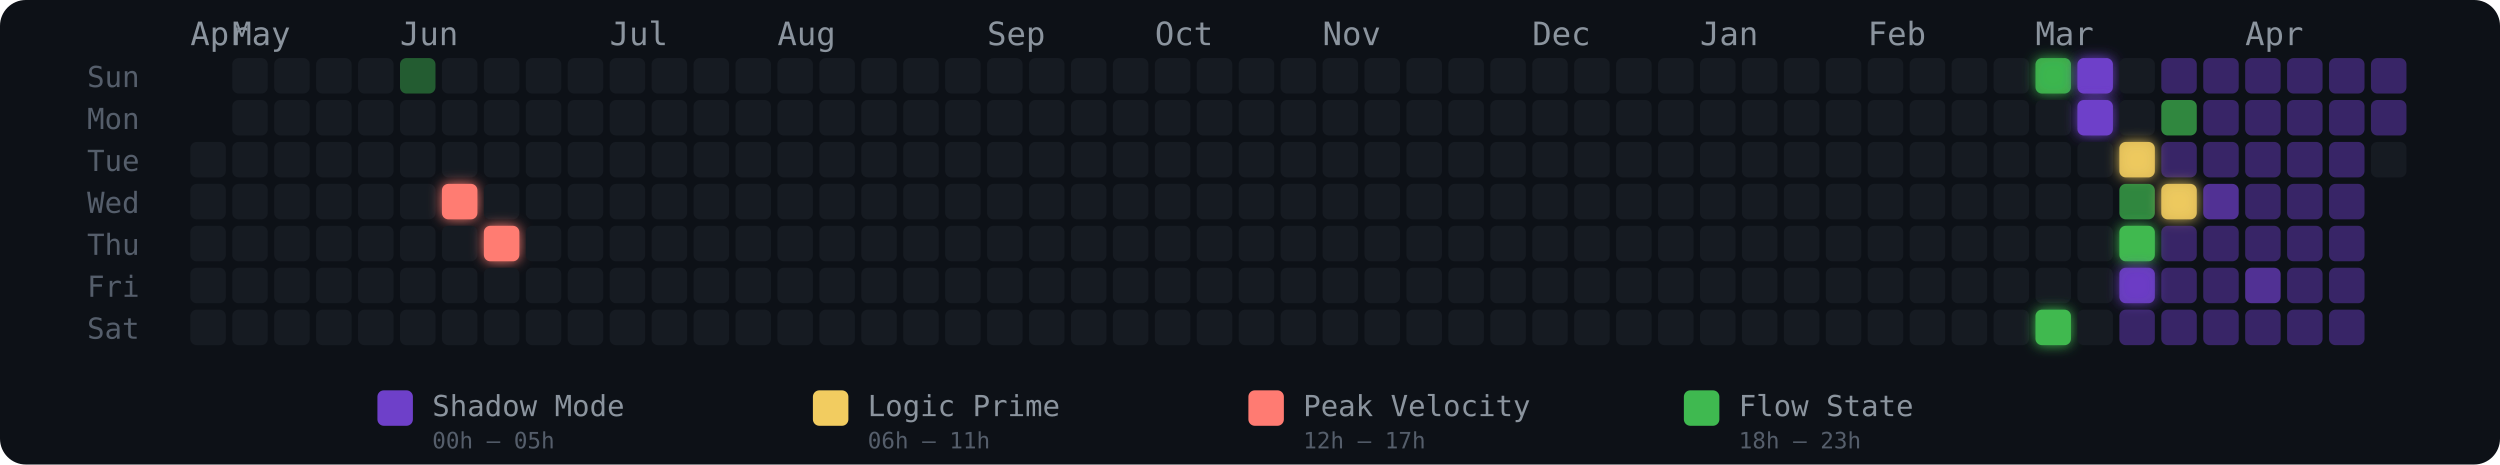
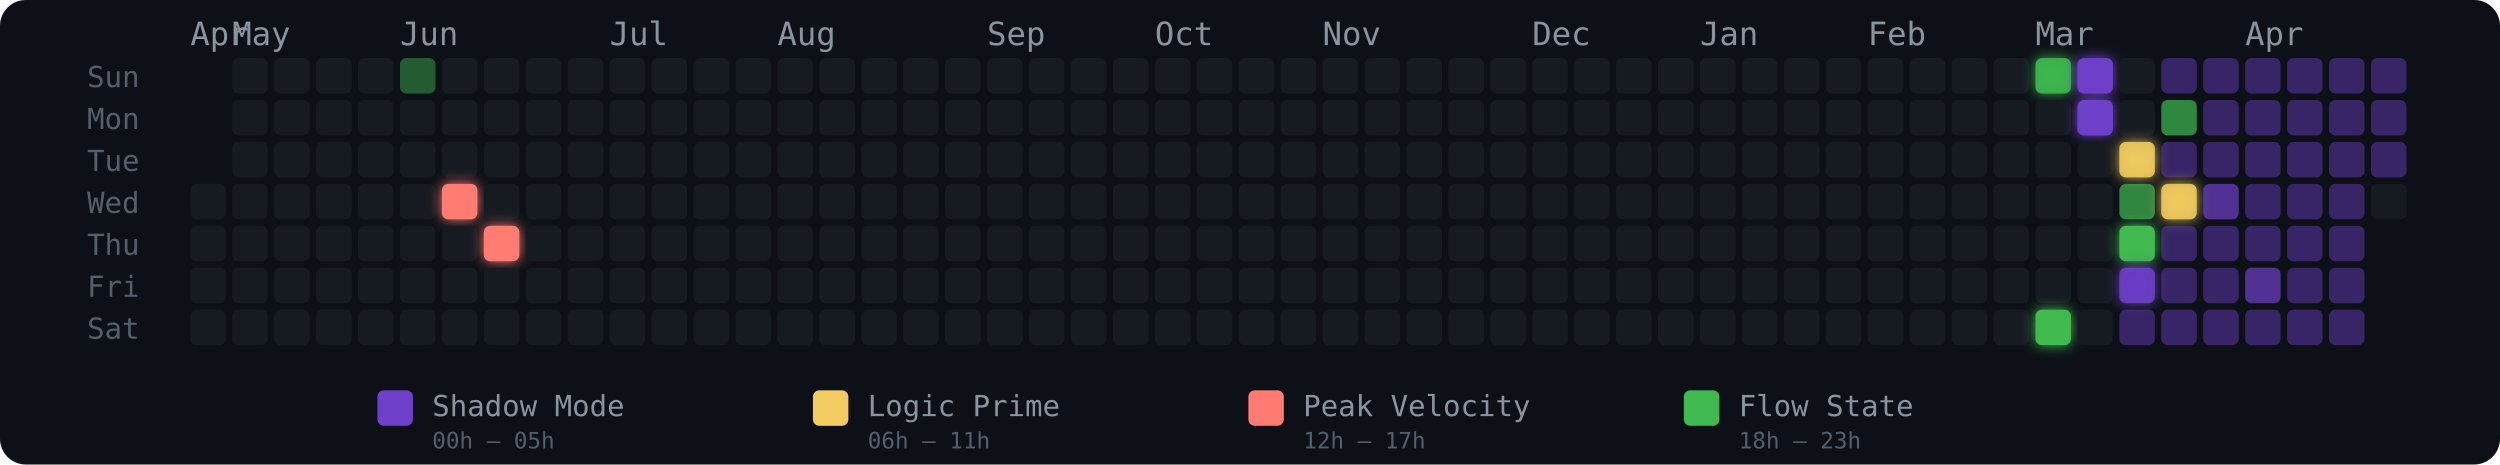
<svg xmlns="http://www.w3.org/2000/svg" width="775" height="144" viewBox="0 0 775 144" role="img" aria-label="Energy Rhythm Contribution Graph for hugotakeda">
  <defs>
    <filter id="glow-6-3" x="-50%" y="-50%" width="200%" height="200%">
      <feGaussianBlur stdDeviation="2" result="blur" />
      <feMerge>
        <feMergeNode in="blur" />
        <feMergeNode in="SourceGraphic" />
      </feMerge>
    </filter>
    <filter id="glow-7-4" x="-50%" y="-50%" width="200%" height="200%">
      <feGaussianBlur stdDeviation="2" result="blur" />
      <feMerge>
        <feMergeNode in="blur" />
        <feMergeNode in="SourceGraphic" />
      </feMerge>
    </filter>
    <filter id="glow-44-0" x="-50%" y="-50%" width="200%" height="200%">
      <feGaussianBlur stdDeviation="2" result="blur" />
      <feMerge>
        <feMergeNode in="blur" />
        <feMergeNode in="SourceGraphic" />
      </feMerge>
    </filter>
    <filter id="glow-44-6" x="-50%" y="-50%" width="200%" height="200%">
      <feGaussianBlur stdDeviation="2" result="blur" />
      <feMerge>
        <feMergeNode in="blur" />
        <feMergeNode in="SourceGraphic" />
      </feMerge>
    </filter>
    <filter id="glow-45-0" x="-50%" y="-50%" width="200%" height="200%">
      <feGaussianBlur stdDeviation="2" result="blur" />
      <feMerge>
        <feMergeNode in="blur" />
        <feMergeNode in="SourceGraphic" />
      </feMerge>
    </filter>
    <filter id="glow-45-1" x="-50%" y="-50%" width="200%" height="200%">
      <feGaussianBlur stdDeviation="2" result="blur" />
      <feMerge>
        <feMergeNode in="blur" />
        <feMergeNode in="SourceGraphic" />
      </feMerge>
    </filter>
    <filter id="glow-46-2" x="-50%" y="-50%" width="200%" height="200%">
      <feGaussianBlur stdDeviation="2" result="blur" />
      <feMerge>
        <feMergeNode in="blur" />
        <feMergeNode in="SourceGraphic" />
      </feMerge>
    </filter>
    <filter id="glow-46-4" x="-50%" y="-50%" width="200%" height="200%">
      <feGaussianBlur stdDeviation="2" result="blur" />
      <feMerge>
        <feMergeNode in="blur" />
        <feMergeNode in="SourceGraphic" />
      </feMerge>
    </filter>
    <filter id="glow-46-5" x="-50%" y="-50%" width="200%" height="200%">
      <feGaussianBlur stdDeviation="2" result="blur" />
      <feMerge>
        <feMergeNode in="blur" />
        <feMergeNode in="SourceGraphic" />
      </feMerge>
    </filter>
    <filter id="glow-47-3" x="-50%" y="-50%" width="200%" height="200%">
      <feGaussianBlur stdDeviation="2" result="blur" />
      <feMerge>
        <feMergeNode in="blur" />
        <feMergeNode in="SourceGraphic" />
      </feMerge>
    </filter>
  </defs>
  <style>
    @keyframes pulse { 0%,100%{opacity:.85} 50%{opacity:1} }
    .glow-cell { animation: pulse 2.5s ease-in-out infinite; }
  </style>
  <rect width="775" height="144" rx="8" fill="#0d1117" />
  <text x="27" y="27" fill="#555e6b" font-size="9" font-family="monospace">Sun</text>
  <text x="27" y="40" fill="#555e6b" font-size="9" font-family="monospace">Mon</text>
  <text x="27" y="53" fill="#555e6b" font-size="9" font-family="monospace">Tue</text>
  <text x="27" y="66" fill="#555e6b" font-size="9" font-family="monospace">Wed</text>
  <text x="27" y="79" fill="#555e6b" font-size="9" font-family="monospace">Thu</text>
  <text x="27" y="92" fill="#555e6b" font-size="9" font-family="monospace">Fri</text>
  <text x="27" y="105" fill="#555e6b" font-size="9" font-family="monospace">Sat</text>
  <text x="59" y="14" fill="#8b949e" font-size="10" font-family="monospace">Apr</text>
  <text x="72" y="14" fill="#8b949e" font-size="10" font-family="monospace">May</text>
  <text x="124" y="14" fill="#8b949e" font-size="10" font-family="monospace">Jun</text>
  <text x="189" y="14" fill="#8b949e" font-size="10" font-family="monospace">Jul</text>
  <text x="241" y="14" fill="#8b949e" font-size="10" font-family="monospace">Aug</text>
  <text x="306" y="14" fill="#8b949e" font-size="10" font-family="monospace">Sep</text>
  <text x="358" y="14" fill="#8b949e" font-size="10" font-family="monospace">Oct</text>
  <text x="410" y="14" fill="#8b949e" font-size="10" font-family="monospace">Nov</text>
  <text x="475" y="14" fill="#8b949e" font-size="10" font-family="monospace">Dec</text>
  <text x="527" y="14" fill="#8b949e" font-size="10" font-family="monospace">Jan</text>
  <text x="579" y="14" fill="#8b949e" font-size="10" font-family="monospace">Feb</text>
  <text x="631" y="14" fill="#8b949e" font-size="10" font-family="monospace">Mar</text>
  <text x="696" y="14" fill="#8b949e" font-size="10" font-family="monospace">Apr</text>
-   <rect x="59" y="44" width="11" height="11" rx="2" ry="2" fill="#161b22" fill-opacity="1">
-       </rect>
  <rect x="59" y="57" width="11" height="11" rx="2" ry="2" fill="#161b22" fill-opacity="1">
      </rect>
  <rect x="59" y="70" width="11" height="11" rx="2" ry="2" fill="#161b22" fill-opacity="1">
      </rect>
  <rect x="59" y="83" width="11" height="11" rx="2" ry="2" fill="#161b22" fill-opacity="1">
      </rect>
  <rect x="59" y="96" width="11" height="11" rx="2" ry="2" fill="#161b22" fill-opacity="1">
      </rect>
  <rect x="72" y="18" width="11" height="11" rx="2" ry="2" fill="#161b22" fill-opacity="1">
      </rect>
  <rect x="72" y="31" width="11" height="11" rx="2" ry="2" fill="#161b22" fill-opacity="1">
      </rect>
  <rect x="72" y="44" width="11" height="11" rx="2" ry="2" fill="#161b22" fill-opacity="1">
      </rect>
  <rect x="72" y="57" width="11" height="11" rx="2" ry="2" fill="#161b22" fill-opacity="1">
      </rect>
  <rect x="72" y="70" width="11" height="11" rx="2" ry="2" fill="#161b22" fill-opacity="1">
      </rect>
  <rect x="72" y="83" width="11" height="11" rx="2" ry="2" fill="#161b22" fill-opacity="1">
      </rect>
  <rect x="72" y="96" width="11" height="11" rx="2" ry="2" fill="#161b22" fill-opacity="1">
      </rect>
  <rect x="85" y="18" width="11" height="11" rx="2" ry="2" fill="#161b22" fill-opacity="1">
      </rect>
  <rect x="85" y="31" width="11" height="11" rx="2" ry="2" fill="#161b22" fill-opacity="1">
      </rect>
  <rect x="85" y="44" width="11" height="11" rx="2" ry="2" fill="#161b22" fill-opacity="1">
      </rect>
  <rect x="85" y="57" width="11" height="11" rx="2" ry="2" fill="#161b22" fill-opacity="1">
      </rect>
  <rect x="85" y="70" width="11" height="11" rx="2" ry="2" fill="#161b22" fill-opacity="1">
      </rect>
  <rect x="85" y="83" width="11" height="11" rx="2" ry="2" fill="#161b22" fill-opacity="1">
      </rect>
  <rect x="85" y="96" width="11" height="11" rx="2" ry="2" fill="#161b22" fill-opacity="1">
      </rect>
  <rect x="98" y="18" width="11" height="11" rx="2" ry="2" fill="#161b22" fill-opacity="1">
      </rect>
  <rect x="98" y="31" width="11" height="11" rx="2" ry="2" fill="#161b22" fill-opacity="1">
      </rect>
  <rect x="98" y="44" width="11" height="11" rx="2" ry="2" fill="#161b22" fill-opacity="1">
      </rect>
  <rect x="98" y="57" width="11" height="11" rx="2" ry="2" fill="#161b22" fill-opacity="1">
      </rect>
  <rect x="98" y="70" width="11" height="11" rx="2" ry="2" fill="#161b22" fill-opacity="1">
      </rect>
  <rect x="98" y="83" width="11" height="11" rx="2" ry="2" fill="#161b22" fill-opacity="1">
      </rect>
  <rect x="98" y="96" width="11" height="11" rx="2" ry="2" fill="#161b22" fill-opacity="1">
      </rect>
  <rect x="111" y="18" width="11" height="11" rx="2" ry="2" fill="#161b22" fill-opacity="1">
      </rect>
  <rect x="111" y="31" width="11" height="11" rx="2" ry="2" fill="#161b22" fill-opacity="1">
      </rect>
  <rect x="111" y="44" width="11" height="11" rx="2" ry="2" fill="#161b22" fill-opacity="1">
      </rect>
  <rect x="111" y="57" width="11" height="11" rx="2" ry="2" fill="#161b22" fill-opacity="1">
      </rect>
  <rect x="111" y="70" width="11" height="11" rx="2" ry="2" fill="#161b22" fill-opacity="1">
      </rect>
  <rect x="111" y="83" width="11" height="11" rx="2" ry="2" fill="#161b22" fill-opacity="1">
      </rect>
  <rect x="111" y="96" width="11" height="11" rx="2" ry="2" fill="#161b22" fill-opacity="1">
      </rect>
  <rect x="124" y="18" width="11" height="11" rx="2" ry="2" fill="#3fb950" fill-opacity="0.45">
      </rect>
  <rect x="124" y="31" width="11" height="11" rx="2" ry="2" fill="#161b22" fill-opacity="1">
      </rect>
  <rect x="124" y="44" width="11" height="11" rx="2" ry="2" fill="#161b22" fill-opacity="1">
      </rect>
  <rect x="124" y="57" width="11" height="11" rx="2" ry="2" fill="#161b22" fill-opacity="1">
      </rect>
  <rect x="124" y="70" width="11" height="11" rx="2" ry="2" fill="#161b22" fill-opacity="1">
      </rect>
  <rect x="124" y="83" width="11" height="11" rx="2" ry="2" fill="#161b22" fill-opacity="1">
      </rect>
  <rect x="124" y="96" width="11" height="11" rx="2" ry="2" fill="#161b22" fill-opacity="1">
      </rect>
  <rect x="137" y="18" width="11" height="11" rx="2" ry="2" fill="#161b22" fill-opacity="1">
      </rect>
  <rect x="137" y="31" width="11" height="11" rx="2" ry="2" fill="#161b22" fill-opacity="1">
      </rect>
  <rect x="137" y="44" width="11" height="11" rx="2" ry="2" fill="#161b22" fill-opacity="1">
      </rect>
  <rect x="137" y="57" width="11" height="11" rx="2" ry="2" fill="#ff7b72" fill-opacity="1" filter="url(#glow-6-3)">
      </rect>
  <rect x="137" y="70" width="11" height="11" rx="2" ry="2" fill="#161b22" fill-opacity="1">
      </rect>
  <rect x="137" y="83" width="11" height="11" rx="2" ry="2" fill="#161b22" fill-opacity="1">
      </rect>
  <rect x="137" y="96" width="11" height="11" rx="2" ry="2" fill="#161b22" fill-opacity="1">
      </rect>
  <rect x="150" y="18" width="11" height="11" rx="2" ry="2" fill="#161b22" fill-opacity="1">
      </rect>
  <rect x="150" y="31" width="11" height="11" rx="2" ry="2" fill="#161b22" fill-opacity="1">
      </rect>
  <rect x="150" y="44" width="11" height="11" rx="2" ry="2" fill="#161b22" fill-opacity="1">
      </rect>
  <rect x="150" y="57" width="11" height="11" rx="2" ry="2" fill="#161b22" fill-opacity="1">
      </rect>
  <rect x="150" y="70" width="11" height="11" rx="2" ry="2" fill="#ff7b72" fill-opacity="1" filter="url(#glow-7-4)">
      </rect>
  <rect x="150" y="83" width="11" height="11" rx="2" ry="2" fill="#161b22" fill-opacity="1">
      </rect>
  <rect x="150" y="96" width="11" height="11" rx="2" ry="2" fill="#161b22" fill-opacity="1">
      </rect>
  <rect x="163" y="18" width="11" height="11" rx="2" ry="2" fill="#161b22" fill-opacity="1">
      </rect>
  <rect x="163" y="31" width="11" height="11" rx="2" ry="2" fill="#161b22" fill-opacity="1">
      </rect>
  <rect x="163" y="44" width="11" height="11" rx="2" ry="2" fill="#161b22" fill-opacity="1">
      </rect>
  <rect x="163" y="57" width="11" height="11" rx="2" ry="2" fill="#161b22" fill-opacity="1">
      </rect>
  <rect x="163" y="70" width="11" height="11" rx="2" ry="2" fill="#161b22" fill-opacity="1">
      </rect>
  <rect x="163" y="83" width="11" height="11" rx="2" ry="2" fill="#161b22" fill-opacity="1">
      </rect>
  <rect x="163" y="96" width="11" height="11" rx="2" ry="2" fill="#161b22" fill-opacity="1">
      </rect>
  <rect x="176" y="18" width="11" height="11" rx="2" ry="2" fill="#161b22" fill-opacity="1">
      </rect>
  <rect x="176" y="31" width="11" height="11" rx="2" ry="2" fill="#161b22" fill-opacity="1">
      </rect>
  <rect x="176" y="44" width="11" height="11" rx="2" ry="2" fill="#161b22" fill-opacity="1">
      </rect>
  <rect x="176" y="57" width="11" height="11" rx="2" ry="2" fill="#161b22" fill-opacity="1">
      </rect>
  <rect x="176" y="70" width="11" height="11" rx="2" ry="2" fill="#161b22" fill-opacity="1">
      </rect>
  <rect x="176" y="83" width="11" height="11" rx="2" ry="2" fill="#161b22" fill-opacity="1">
      </rect>
  <rect x="176" y="96" width="11" height="11" rx="2" ry="2" fill="#161b22" fill-opacity="1">
      </rect>
  <rect x="189" y="18" width="11" height="11" rx="2" ry="2" fill="#161b22" fill-opacity="1">
      </rect>
  <rect x="189" y="31" width="11" height="11" rx="2" ry="2" fill="#161b22" fill-opacity="1">
      </rect>
  <rect x="189" y="44" width="11" height="11" rx="2" ry="2" fill="#161b22" fill-opacity="1">
      </rect>
  <rect x="189" y="57" width="11" height="11" rx="2" ry="2" fill="#161b22" fill-opacity="1">
      </rect>
  <rect x="189" y="70" width="11" height="11" rx="2" ry="2" fill="#161b22" fill-opacity="1">
      </rect>
  <rect x="189" y="83" width="11" height="11" rx="2" ry="2" fill="#161b22" fill-opacity="1">
      </rect>
  <rect x="189" y="96" width="11" height="11" rx="2" ry="2" fill="#161b22" fill-opacity="1">
      </rect>
  <rect x="202" y="18" width="11" height="11" rx="2" ry="2" fill="#161b22" fill-opacity="1">
      </rect>
  <rect x="202" y="31" width="11" height="11" rx="2" ry="2" fill="#161b22" fill-opacity="1">
      </rect>
  <rect x="202" y="44" width="11" height="11" rx="2" ry="2" fill="#161b22" fill-opacity="1">
      </rect>
  <rect x="202" y="57" width="11" height="11" rx="2" ry="2" fill="#161b22" fill-opacity="1">
      </rect>
  <rect x="202" y="70" width="11" height="11" rx="2" ry="2" fill="#161b22" fill-opacity="1">
      </rect>
  <rect x="202" y="83" width="11" height="11" rx="2" ry="2" fill="#161b22" fill-opacity="1">
      </rect>
  <rect x="202" y="96" width="11" height="11" rx="2" ry="2" fill="#161b22" fill-opacity="1">
      </rect>
  <rect x="215" y="18" width="11" height="11" rx="2" ry="2" fill="#161b22" fill-opacity="1">
      </rect>
  <rect x="215" y="31" width="11" height="11" rx="2" ry="2" fill="#161b22" fill-opacity="1">
      </rect>
  <rect x="215" y="44" width="11" height="11" rx="2" ry="2" fill="#161b22" fill-opacity="1">
      </rect>
  <rect x="215" y="57" width="11" height="11" rx="2" ry="2" fill="#161b22" fill-opacity="1">
      </rect>
  <rect x="215" y="70" width="11" height="11" rx="2" ry="2" fill="#161b22" fill-opacity="1">
      </rect>
  <rect x="215" y="83" width="11" height="11" rx="2" ry="2" fill="#161b22" fill-opacity="1">
      </rect>
  <rect x="215" y="96" width="11" height="11" rx="2" ry="2" fill="#161b22" fill-opacity="1">
      </rect>
  <rect x="228" y="18" width="11" height="11" rx="2" ry="2" fill="#161b22" fill-opacity="1">
      </rect>
  <rect x="228" y="31" width="11" height="11" rx="2" ry="2" fill="#161b22" fill-opacity="1">
      </rect>
  <rect x="228" y="44" width="11" height="11" rx="2" ry="2" fill="#161b22" fill-opacity="1">
      </rect>
  <rect x="228" y="57" width="11" height="11" rx="2" ry="2" fill="#161b22" fill-opacity="1">
      </rect>
  <rect x="228" y="70" width="11" height="11" rx="2" ry="2" fill="#161b22" fill-opacity="1">
      </rect>
  <rect x="228" y="83" width="11" height="11" rx="2" ry="2" fill="#161b22" fill-opacity="1">
      </rect>
  <rect x="228" y="96" width="11" height="11" rx="2" ry="2" fill="#161b22" fill-opacity="1">
      </rect>
  <rect x="241" y="18" width="11" height="11" rx="2" ry="2" fill="#161b22" fill-opacity="1">
      </rect>
  <rect x="241" y="31" width="11" height="11" rx="2" ry="2" fill="#161b22" fill-opacity="1">
      </rect>
  <rect x="241" y="44" width="11" height="11" rx="2" ry="2" fill="#161b22" fill-opacity="1">
      </rect>
  <rect x="241" y="57" width="11" height="11" rx="2" ry="2" fill="#161b22" fill-opacity="1">
      </rect>
  <rect x="241" y="70" width="11" height="11" rx="2" ry="2" fill="#161b22" fill-opacity="1">
      </rect>
  <rect x="241" y="83" width="11" height="11" rx="2" ry="2" fill="#161b22" fill-opacity="1">
      </rect>
  <rect x="241" y="96" width="11" height="11" rx="2" ry="2" fill="#161b22" fill-opacity="1">
      </rect>
  <rect x="254" y="18" width="11" height="11" rx="2" ry="2" fill="#161b22" fill-opacity="1">
      </rect>
  <rect x="254" y="31" width="11" height="11" rx="2" ry="2" fill="#161b22" fill-opacity="1">
      </rect>
  <rect x="254" y="44" width="11" height="11" rx="2" ry="2" fill="#161b22" fill-opacity="1">
      </rect>
  <rect x="254" y="57" width="11" height="11" rx="2" ry="2" fill="#161b22" fill-opacity="1">
      </rect>
  <rect x="254" y="70" width="11" height="11" rx="2" ry="2" fill="#161b22" fill-opacity="1">
      </rect>
  <rect x="254" y="83" width="11" height="11" rx="2" ry="2" fill="#161b22" fill-opacity="1">
      </rect>
  <rect x="254" y="96" width="11" height="11" rx="2" ry="2" fill="#161b22" fill-opacity="1">
      </rect>
  <rect x="267" y="18" width="11" height="11" rx="2" ry="2" fill="#161b22" fill-opacity="1">
      </rect>
  <rect x="267" y="31" width="11" height="11" rx="2" ry="2" fill="#161b22" fill-opacity="1">
      </rect>
  <rect x="267" y="44" width="11" height="11" rx="2" ry="2" fill="#161b22" fill-opacity="1">
      </rect>
  <rect x="267" y="57" width="11" height="11" rx="2" ry="2" fill="#161b22" fill-opacity="1">
      </rect>
  <rect x="267" y="70" width="11" height="11" rx="2" ry="2" fill="#161b22" fill-opacity="1">
      </rect>
  <rect x="267" y="83" width="11" height="11" rx="2" ry="2" fill="#161b22" fill-opacity="1">
      </rect>
  <rect x="267" y="96" width="11" height="11" rx="2" ry="2" fill="#161b22" fill-opacity="1">
      </rect>
  <rect x="280" y="18" width="11" height="11" rx="2" ry="2" fill="#161b22" fill-opacity="1">
      </rect>
  <rect x="280" y="31" width="11" height="11" rx="2" ry="2" fill="#161b22" fill-opacity="1">
      </rect>
  <rect x="280" y="44" width="11" height="11" rx="2" ry="2" fill="#161b22" fill-opacity="1">
      </rect>
  <rect x="280" y="57" width="11" height="11" rx="2" ry="2" fill="#161b22" fill-opacity="1">
      </rect>
  <rect x="280" y="70" width="11" height="11" rx="2" ry="2" fill="#161b22" fill-opacity="1">
      </rect>
  <rect x="280" y="83" width="11" height="11" rx="2" ry="2" fill="#161b22" fill-opacity="1">
      </rect>
  <rect x="280" y="96" width="11" height="11" rx="2" ry="2" fill="#161b22" fill-opacity="1">
      </rect>
  <rect x="293" y="18" width="11" height="11" rx="2" ry="2" fill="#161b22" fill-opacity="1">
      </rect>
  <rect x="293" y="31" width="11" height="11" rx="2" ry="2" fill="#161b22" fill-opacity="1">
      </rect>
  <rect x="293" y="44" width="11" height="11" rx="2" ry="2" fill="#161b22" fill-opacity="1">
      </rect>
  <rect x="293" y="57" width="11" height="11" rx="2" ry="2" fill="#161b22" fill-opacity="1">
      </rect>
  <rect x="293" y="70" width="11" height="11" rx="2" ry="2" fill="#161b22" fill-opacity="1">
      </rect>
  <rect x="293" y="83" width="11" height="11" rx="2" ry="2" fill="#161b22" fill-opacity="1">
      </rect>
  <rect x="293" y="96" width="11" height="11" rx="2" ry="2" fill="#161b22" fill-opacity="1">
      </rect>
  <rect x="306" y="18" width="11" height="11" rx="2" ry="2" fill="#161b22" fill-opacity="1">
      </rect>
  <rect x="306" y="31" width="11" height="11" rx="2" ry="2" fill="#161b22" fill-opacity="1">
      </rect>
  <rect x="306" y="44" width="11" height="11" rx="2" ry="2" fill="#161b22" fill-opacity="1">
      </rect>
  <rect x="306" y="57" width="11" height="11" rx="2" ry="2" fill="#161b22" fill-opacity="1">
      </rect>
  <rect x="306" y="70" width="11" height="11" rx="2" ry="2" fill="#161b22" fill-opacity="1">
      </rect>
  <rect x="306" y="83" width="11" height="11" rx="2" ry="2" fill="#161b22" fill-opacity="1">
      </rect>
  <rect x="306" y="96" width="11" height="11" rx="2" ry="2" fill="#161b22" fill-opacity="1">
      </rect>
  <rect x="319" y="18" width="11" height="11" rx="2" ry="2" fill="#161b22" fill-opacity="1">
      </rect>
  <rect x="319" y="31" width="11" height="11" rx="2" ry="2" fill="#161b22" fill-opacity="1">
      </rect>
  <rect x="319" y="44" width="11" height="11" rx="2" ry="2" fill="#161b22" fill-opacity="1">
      </rect>
  <rect x="319" y="57" width="11" height="11" rx="2" ry="2" fill="#161b22" fill-opacity="1">
      </rect>
  <rect x="319" y="70" width="11" height="11" rx="2" ry="2" fill="#161b22" fill-opacity="1">
      </rect>
  <rect x="319" y="83" width="11" height="11" rx="2" ry="2" fill="#161b22" fill-opacity="1">
      </rect>
  <rect x="319" y="96" width="11" height="11" rx="2" ry="2" fill="#161b22" fill-opacity="1">
      </rect>
  <rect x="332" y="18" width="11" height="11" rx="2" ry="2" fill="#161b22" fill-opacity="1">
      </rect>
  <rect x="332" y="31" width="11" height="11" rx="2" ry="2" fill="#161b22" fill-opacity="1">
      </rect>
  <rect x="332" y="44" width="11" height="11" rx="2" ry="2" fill="#161b22" fill-opacity="1">
      </rect>
  <rect x="332" y="57" width="11" height="11" rx="2" ry="2" fill="#161b22" fill-opacity="1">
      </rect>
  <rect x="332" y="70" width="11" height="11" rx="2" ry="2" fill="#161b22" fill-opacity="1">
      </rect>
  <rect x="332" y="83" width="11" height="11" rx="2" ry="2" fill="#161b22" fill-opacity="1">
      </rect>
  <rect x="332" y="96" width="11" height="11" rx="2" ry="2" fill="#161b22" fill-opacity="1">
      </rect>
  <rect x="345" y="18" width="11" height="11" rx="2" ry="2" fill="#161b22" fill-opacity="1">
      </rect>
  <rect x="345" y="31" width="11" height="11" rx="2" ry="2" fill="#161b22" fill-opacity="1">
      </rect>
  <rect x="345" y="44" width="11" height="11" rx="2" ry="2" fill="#161b22" fill-opacity="1">
      </rect>
  <rect x="345" y="57" width="11" height="11" rx="2" ry="2" fill="#161b22" fill-opacity="1">
      </rect>
  <rect x="345" y="70" width="11" height="11" rx="2" ry="2" fill="#161b22" fill-opacity="1">
      </rect>
  <rect x="345" y="83" width="11" height="11" rx="2" ry="2" fill="#161b22" fill-opacity="1">
      </rect>
  <rect x="345" y="96" width="11" height="11" rx="2" ry="2" fill="#161b22" fill-opacity="1">
      </rect>
  <rect x="358" y="18" width="11" height="11" rx="2" ry="2" fill="#161b22" fill-opacity="1">
      </rect>
  <rect x="358" y="31" width="11" height="11" rx="2" ry="2" fill="#161b22" fill-opacity="1">
      </rect>
  <rect x="358" y="44" width="11" height="11" rx="2" ry="2" fill="#161b22" fill-opacity="1">
      </rect>
  <rect x="358" y="57" width="11" height="11" rx="2" ry="2" fill="#161b22" fill-opacity="1">
      </rect>
  <rect x="358" y="70" width="11" height="11" rx="2" ry="2" fill="#161b22" fill-opacity="1">
      </rect>
  <rect x="358" y="83" width="11" height="11" rx="2" ry="2" fill="#161b22" fill-opacity="1">
      </rect>
  <rect x="358" y="96" width="11" height="11" rx="2" ry="2" fill="#161b22" fill-opacity="1">
      </rect>
  <rect x="371" y="18" width="11" height="11" rx="2" ry="2" fill="#161b22" fill-opacity="1">
      </rect>
  <rect x="371" y="31" width="11" height="11" rx="2" ry="2" fill="#161b22" fill-opacity="1">
      </rect>
  <rect x="371" y="44" width="11" height="11" rx="2" ry="2" fill="#161b22" fill-opacity="1">
      </rect>
  <rect x="371" y="57" width="11" height="11" rx="2" ry="2" fill="#161b22" fill-opacity="1">
      </rect>
  <rect x="371" y="70" width="11" height="11" rx="2" ry="2" fill="#161b22" fill-opacity="1">
      </rect>
  <rect x="371" y="83" width="11" height="11" rx="2" ry="2" fill="#161b22" fill-opacity="1">
      </rect>
  <rect x="371" y="96" width="11" height="11" rx="2" ry="2" fill="#161b22" fill-opacity="1">
      </rect>
  <rect x="384" y="18" width="11" height="11" rx="2" ry="2" fill="#161b22" fill-opacity="1">
      </rect>
  <rect x="384" y="31" width="11" height="11" rx="2" ry="2" fill="#161b22" fill-opacity="1">
      </rect>
  <rect x="384" y="44" width="11" height="11" rx="2" ry="2" fill="#161b22" fill-opacity="1">
      </rect>
  <rect x="384" y="57" width="11" height="11" rx="2" ry="2" fill="#161b22" fill-opacity="1">
      </rect>
  <rect x="384" y="70" width="11" height="11" rx="2" ry="2" fill="#161b22" fill-opacity="1">
      </rect>
  <rect x="384" y="83" width="11" height="11" rx="2" ry="2" fill="#161b22" fill-opacity="1">
      </rect>
  <rect x="384" y="96" width="11" height="11" rx="2" ry="2" fill="#161b22" fill-opacity="1">
      </rect>
  <rect x="397" y="18" width="11" height="11" rx="2" ry="2" fill="#161b22" fill-opacity="1">
      </rect>
  <rect x="397" y="31" width="11" height="11" rx="2" ry="2" fill="#161b22" fill-opacity="1">
      </rect>
  <rect x="397" y="44" width="11" height="11" rx="2" ry="2" fill="#161b22" fill-opacity="1">
      </rect>
  <rect x="397" y="57" width="11" height="11" rx="2" ry="2" fill="#161b22" fill-opacity="1">
      </rect>
  <rect x="397" y="70" width="11" height="11" rx="2" ry="2" fill="#161b22" fill-opacity="1">
      </rect>
  <rect x="397" y="83" width="11" height="11" rx="2" ry="2" fill="#161b22" fill-opacity="1">
      </rect>
  <rect x="397" y="96" width="11" height="11" rx="2" ry="2" fill="#161b22" fill-opacity="1">
      </rect>
  <rect x="410" y="18" width="11" height="11" rx="2" ry="2" fill="#161b22" fill-opacity="1">
      </rect>
  <rect x="410" y="31" width="11" height="11" rx="2" ry="2" fill="#161b22" fill-opacity="1">
      </rect>
  <rect x="410" y="44" width="11" height="11" rx="2" ry="2" fill="#161b22" fill-opacity="1">
      </rect>
  <rect x="410" y="57" width="11" height="11" rx="2" ry="2" fill="#161b22" fill-opacity="1">
      </rect>
  <rect x="410" y="70" width="11" height="11" rx="2" ry="2" fill="#161b22" fill-opacity="1">
      </rect>
  <rect x="410" y="83" width="11" height="11" rx="2" ry="2" fill="#161b22" fill-opacity="1">
      </rect>
  <rect x="410" y="96" width="11" height="11" rx="2" ry="2" fill="#161b22" fill-opacity="1">
      </rect>
  <rect x="423" y="18" width="11" height="11" rx="2" ry="2" fill="#161b22" fill-opacity="1">
      </rect>
  <rect x="423" y="31" width="11" height="11" rx="2" ry="2" fill="#161b22" fill-opacity="1">
      </rect>
  <rect x="423" y="44" width="11" height="11" rx="2" ry="2" fill="#161b22" fill-opacity="1">
      </rect>
  <rect x="423" y="57" width="11" height="11" rx="2" ry="2" fill="#161b22" fill-opacity="1">
      </rect>
  <rect x="423" y="70" width="11" height="11" rx="2" ry="2" fill="#161b22" fill-opacity="1">
      </rect>
  <rect x="423" y="83" width="11" height="11" rx="2" ry="2" fill="#161b22" fill-opacity="1">
      </rect>
  <rect x="423" y="96" width="11" height="11" rx="2" ry="2" fill="#161b22" fill-opacity="1">
      </rect>
  <rect x="436" y="18" width="11" height="11" rx="2" ry="2" fill="#161b22" fill-opacity="1">
      </rect>
  <rect x="436" y="31" width="11" height="11" rx="2" ry="2" fill="#161b22" fill-opacity="1">
      </rect>
  <rect x="436" y="44" width="11" height="11" rx="2" ry="2" fill="#161b22" fill-opacity="1">
      </rect>
  <rect x="436" y="57" width="11" height="11" rx="2" ry="2" fill="#161b22" fill-opacity="1">
      </rect>
  <rect x="436" y="70" width="11" height="11" rx="2" ry="2" fill="#161b22" fill-opacity="1">
      </rect>
  <rect x="436" y="83" width="11" height="11" rx="2" ry="2" fill="#161b22" fill-opacity="1">
      </rect>
  <rect x="436" y="96" width="11" height="11" rx="2" ry="2" fill="#161b22" fill-opacity="1">
      </rect>
  <rect x="449" y="18" width="11" height="11" rx="2" ry="2" fill="#161b22" fill-opacity="1">
      </rect>
  <rect x="449" y="31" width="11" height="11" rx="2" ry="2" fill="#161b22" fill-opacity="1">
      </rect>
  <rect x="449" y="44" width="11" height="11" rx="2" ry="2" fill="#161b22" fill-opacity="1">
      </rect>
  <rect x="449" y="57" width="11" height="11" rx="2" ry="2" fill="#161b22" fill-opacity="1">
      </rect>
  <rect x="449" y="70" width="11" height="11" rx="2" ry="2" fill="#161b22" fill-opacity="1">
      </rect>
  <rect x="449" y="83" width="11" height="11" rx="2" ry="2" fill="#161b22" fill-opacity="1">
      </rect>
  <rect x="449" y="96" width="11" height="11" rx="2" ry="2" fill="#161b22" fill-opacity="1">
      </rect>
  <rect x="462" y="18" width="11" height="11" rx="2" ry="2" fill="#161b22" fill-opacity="1">
      </rect>
  <rect x="462" y="31" width="11" height="11" rx="2" ry="2" fill="#161b22" fill-opacity="1">
      </rect>
  <rect x="462" y="44" width="11" height="11" rx="2" ry="2" fill="#161b22" fill-opacity="1">
      </rect>
  <rect x="462" y="57" width="11" height="11" rx="2" ry="2" fill="#161b22" fill-opacity="1">
      </rect>
  <rect x="462" y="70" width="11" height="11" rx="2" ry="2" fill="#161b22" fill-opacity="1">
      </rect>
  <rect x="462" y="83" width="11" height="11" rx="2" ry="2" fill="#161b22" fill-opacity="1">
      </rect>
  <rect x="462" y="96" width="11" height="11" rx="2" ry="2" fill="#161b22" fill-opacity="1">
      </rect>
  <rect x="475" y="18" width="11" height="11" rx="2" ry="2" fill="#161b22" fill-opacity="1">
      </rect>
  <rect x="475" y="31" width="11" height="11" rx="2" ry="2" fill="#161b22" fill-opacity="1">
      </rect>
  <rect x="475" y="44" width="11" height="11" rx="2" ry="2" fill="#161b22" fill-opacity="1">
      </rect>
  <rect x="475" y="57" width="11" height="11" rx="2" ry="2" fill="#161b22" fill-opacity="1">
      </rect>
  <rect x="475" y="70" width="11" height="11" rx="2" ry="2" fill="#161b22" fill-opacity="1">
      </rect>
  <rect x="475" y="83" width="11" height="11" rx="2" ry="2" fill="#161b22" fill-opacity="1">
      </rect>
  <rect x="475" y="96" width="11" height="11" rx="2" ry="2" fill="#161b22" fill-opacity="1">
      </rect>
  <rect x="488" y="18" width="11" height="11" rx="2" ry="2" fill="#161b22" fill-opacity="1">
      </rect>
  <rect x="488" y="31" width="11" height="11" rx="2" ry="2" fill="#161b22" fill-opacity="1">
      </rect>
  <rect x="488" y="44" width="11" height="11" rx="2" ry="2" fill="#161b22" fill-opacity="1">
      </rect>
  <rect x="488" y="57" width="11" height="11" rx="2" ry="2" fill="#161b22" fill-opacity="1">
      </rect>
  <rect x="488" y="70" width="11" height="11" rx="2" ry="2" fill="#161b22" fill-opacity="1">
      </rect>
  <rect x="488" y="83" width="11" height="11" rx="2" ry="2" fill="#161b22" fill-opacity="1">
      </rect>
  <rect x="488" y="96" width="11" height="11" rx="2" ry="2" fill="#161b22" fill-opacity="1">
      </rect>
  <rect x="501" y="18" width="11" height="11" rx="2" ry="2" fill="#161b22" fill-opacity="1">
      </rect>
  <rect x="501" y="31" width="11" height="11" rx="2" ry="2" fill="#161b22" fill-opacity="1">
      </rect>
  <rect x="501" y="44" width="11" height="11" rx="2" ry="2" fill="#161b22" fill-opacity="1">
      </rect>
  <rect x="501" y="57" width="11" height="11" rx="2" ry="2" fill="#161b22" fill-opacity="1">
      </rect>
  <rect x="501" y="70" width="11" height="11" rx="2" ry="2" fill="#161b22" fill-opacity="1">
      </rect>
  <rect x="501" y="83" width="11" height="11" rx="2" ry="2" fill="#161b22" fill-opacity="1">
      </rect>
  <rect x="501" y="96" width="11" height="11" rx="2" ry="2" fill="#161b22" fill-opacity="1">
      </rect>
  <rect x="514" y="18" width="11" height="11" rx="2" ry="2" fill="#161b22" fill-opacity="1">
      </rect>
  <rect x="514" y="31" width="11" height="11" rx="2" ry="2" fill="#161b22" fill-opacity="1">
      </rect>
  <rect x="514" y="44" width="11" height="11" rx="2" ry="2" fill="#161b22" fill-opacity="1">
      </rect>
  <rect x="514" y="57" width="11" height="11" rx="2" ry="2" fill="#161b22" fill-opacity="1">
      </rect>
  <rect x="514" y="70" width="11" height="11" rx="2" ry="2" fill="#161b22" fill-opacity="1">
      </rect>
  <rect x="514" y="83" width="11" height="11" rx="2" ry="2" fill="#161b22" fill-opacity="1">
      </rect>
  <rect x="514" y="96" width="11" height="11" rx="2" ry="2" fill="#161b22" fill-opacity="1">
      </rect>
  <rect x="527" y="18" width="11" height="11" rx="2" ry="2" fill="#161b22" fill-opacity="1">
      </rect>
  <rect x="527" y="31" width="11" height="11" rx="2" ry="2" fill="#161b22" fill-opacity="1">
      </rect>
  <rect x="527" y="44" width="11" height="11" rx="2" ry="2" fill="#161b22" fill-opacity="1">
      </rect>
  <rect x="527" y="57" width="11" height="11" rx="2" ry="2" fill="#161b22" fill-opacity="1">
      </rect>
  <rect x="527" y="70" width="11" height="11" rx="2" ry="2" fill="#161b22" fill-opacity="1">
      </rect>
  <rect x="527" y="83" width="11" height="11" rx="2" ry="2" fill="#161b22" fill-opacity="1">
      </rect>
  <rect x="527" y="96" width="11" height="11" rx="2" ry="2" fill="#161b22" fill-opacity="1">
      </rect>
  <rect x="540" y="18" width="11" height="11" rx="2" ry="2" fill="#161b22" fill-opacity="1">
      </rect>
  <rect x="540" y="31" width="11" height="11" rx="2" ry="2" fill="#161b22" fill-opacity="1">
      </rect>
  <rect x="540" y="44" width="11" height="11" rx="2" ry="2" fill="#161b22" fill-opacity="1">
      </rect>
  <rect x="540" y="57" width="11" height="11" rx="2" ry="2" fill="#161b22" fill-opacity="1">
      </rect>
  <rect x="540" y="70" width="11" height="11" rx="2" ry="2" fill="#161b22" fill-opacity="1">
      </rect>
  <rect x="540" y="83" width="11" height="11" rx="2" ry="2" fill="#161b22" fill-opacity="1">
      </rect>
  <rect x="540" y="96" width="11" height="11" rx="2" ry="2" fill="#161b22" fill-opacity="1">
      </rect>
  <rect x="553" y="18" width="11" height="11" rx="2" ry="2" fill="#161b22" fill-opacity="1">
      </rect>
  <rect x="553" y="31" width="11" height="11" rx="2" ry="2" fill="#161b22" fill-opacity="1">
      </rect>
  <rect x="553" y="44" width="11" height="11" rx="2" ry="2" fill="#161b22" fill-opacity="1">
      </rect>
  <rect x="553" y="57" width="11" height="11" rx="2" ry="2" fill="#161b22" fill-opacity="1">
      </rect>
  <rect x="553" y="70" width="11" height="11" rx="2" ry="2" fill="#161b22" fill-opacity="1">
      </rect>
  <rect x="553" y="83" width="11" height="11" rx="2" ry="2" fill="#161b22" fill-opacity="1">
      </rect>
  <rect x="553" y="96" width="11" height="11" rx="2" ry="2" fill="#161b22" fill-opacity="1">
      </rect>
  <rect x="566" y="18" width="11" height="11" rx="2" ry="2" fill="#161b22" fill-opacity="1">
      </rect>
  <rect x="566" y="31" width="11" height="11" rx="2" ry="2" fill="#161b22" fill-opacity="1">
      </rect>
  <rect x="566" y="44" width="11" height="11" rx="2" ry="2" fill="#161b22" fill-opacity="1">
      </rect>
  <rect x="566" y="57" width="11" height="11" rx="2" ry="2" fill="#161b22" fill-opacity="1">
      </rect>
  <rect x="566" y="70" width="11" height="11" rx="2" ry="2" fill="#161b22" fill-opacity="1">
      </rect>
  <rect x="566" y="83" width="11" height="11" rx="2" ry="2" fill="#161b22" fill-opacity="1">
      </rect>
  <rect x="566" y="96" width="11" height="11" rx="2" ry="2" fill="#161b22" fill-opacity="1">
      </rect>
  <rect x="579" y="18" width="11" height="11" rx="2" ry="2" fill="#161b22" fill-opacity="1">
      </rect>
  <rect x="579" y="31" width="11" height="11" rx="2" ry="2" fill="#161b22" fill-opacity="1">
      </rect>
  <rect x="579" y="44" width="11" height="11" rx="2" ry="2" fill="#161b22" fill-opacity="1">
      </rect>
  <rect x="579" y="57" width="11" height="11" rx="2" ry="2" fill="#161b22" fill-opacity="1">
      </rect>
  <rect x="579" y="70" width="11" height="11" rx="2" ry="2" fill="#161b22" fill-opacity="1">
      </rect>
  <rect x="579" y="83" width="11" height="11" rx="2" ry="2" fill="#161b22" fill-opacity="1">
      </rect>
  <rect x="579" y="96" width="11" height="11" rx="2" ry="2" fill="#161b22" fill-opacity="1">
      </rect>
  <rect x="592" y="18" width="11" height="11" rx="2" ry="2" fill="#161b22" fill-opacity="1">
      </rect>
  <rect x="592" y="31" width="11" height="11" rx="2" ry="2" fill="#161b22" fill-opacity="1">
      </rect>
  <rect x="592" y="44" width="11" height="11" rx="2" ry="2" fill="#161b22" fill-opacity="1">
      </rect>
  <rect x="592" y="57" width="11" height="11" rx="2" ry="2" fill="#161b22" fill-opacity="1">
      </rect>
  <rect x="592" y="70" width="11" height="11" rx="2" ry="2" fill="#161b22" fill-opacity="1">
      </rect>
  <rect x="592" y="83" width="11" height="11" rx="2" ry="2" fill="#161b22" fill-opacity="1">
      </rect>
  <rect x="592" y="96" width="11" height="11" rx="2" ry="2" fill="#161b22" fill-opacity="1">
      </rect>
  <rect x="605" y="18" width="11" height="11" rx="2" ry="2" fill="#161b22" fill-opacity="1">
      </rect>
  <rect x="605" y="31" width="11" height="11" rx="2" ry="2" fill="#161b22" fill-opacity="1">
      </rect>
  <rect x="605" y="44" width="11" height="11" rx="2" ry="2" fill="#161b22" fill-opacity="1">
      </rect>
  <rect x="605" y="57" width="11" height="11" rx="2" ry="2" fill="#161b22" fill-opacity="1">
      </rect>
  <rect x="605" y="70" width="11" height="11" rx="2" ry="2" fill="#161b22" fill-opacity="1">
      </rect>
  <rect x="605" y="83" width="11" height="11" rx="2" ry="2" fill="#161b22" fill-opacity="1">
      </rect>
  <rect x="605" y="96" width="11" height="11" rx="2" ry="2" fill="#161b22" fill-opacity="1">
      </rect>
  <rect x="618" y="18" width="11" height="11" rx="2" ry="2" fill="#161b22" fill-opacity="1">
      </rect>
  <rect x="618" y="31" width="11" height="11" rx="2" ry="2" fill="#161b22" fill-opacity="1">
      </rect>
  <rect x="618" y="44" width="11" height="11" rx="2" ry="2" fill="#161b22" fill-opacity="1">
      </rect>
  <rect x="618" y="57" width="11" height="11" rx="2" ry="2" fill="#161b22" fill-opacity="1">
      </rect>
  <rect x="618" y="70" width="11" height="11" rx="2" ry="2" fill="#161b22" fill-opacity="1">
      </rect>
  <rect x="618" y="83" width="11" height="11" rx="2" ry="2" fill="#161b22" fill-opacity="1">
      </rect>
  <rect x="618" y="96" width="11" height="11" rx="2" ry="2" fill="#161b22" fill-opacity="1">
      </rect>
  <rect x="631" y="18" width="11" height="11" rx="2" ry="2" fill="#3fb950" fill-opacity="0.88" filter="url(#glow-44-0)">
      </rect>
  <rect x="631" y="31" width="11" height="11" rx="2" ry="2" fill="#161b22" fill-opacity="1">
      </rect>
  <rect x="631" y="44" width="11" height="11" rx="2" ry="2" fill="#161b22" fill-opacity="1">
      </rect>
  <rect x="631" y="57" width="11" height="11" rx="2" ry="2" fill="#161b22" fill-opacity="1">
      </rect>
  <rect x="631" y="70" width="11" height="11" rx="2" ry="2" fill="#161b22" fill-opacity="1">
      </rect>
  <rect x="631" y="83" width="11" height="11" rx="2" ry="2" fill="#161b22" fill-opacity="1">
      </rect>
  <rect x="631" y="96" width="11" height="11" rx="2" ry="2" fill="#3fb950" fill-opacity="1" filter="url(#glow-44-6)">
      </rect>
  <rect x="644" y="18" width="11" height="11" rx="2" ry="2" fill="#6e40c9" fill-opacity="1" filter="url(#glow-45-0)">
      </rect>
  <rect x="644" y="31" width="11" height="11" rx="2" ry="2" fill="#6e40c9" fill-opacity="1" filter="url(#glow-45-1)">
      </rect>
  <rect x="644" y="44" width="11" height="11" rx="2" ry="2" fill="#161b22" fill-opacity="1">
      </rect>
  <rect x="644" y="57" width="11" height="11" rx="2" ry="2" fill="#161b22" fill-opacity="1">
      </rect>
  <rect x="644" y="70" width="11" height="11" rx="2" ry="2" fill="#161b22" fill-opacity="1">
      </rect>
  <rect x="644" y="83" width="11" height="11" rx="2" ry="2" fill="#161b22" fill-opacity="1">
      </rect>
  <rect x="644" y="96" width="11" height="11" rx="2" ry="2" fill="#161b22" fill-opacity="1">
      </rect>
  <rect x="657" y="18" width="11" height="11" rx="2" ry="2" fill="#161b22" fill-opacity="1">
      </rect>
  <rect x="657" y="31" width="11" height="11" rx="2" ry="2" fill="#161b22" fill-opacity="1">
      </rect>
  <rect x="657" y="44" width="11" height="11" rx="2" ry="2" fill="#f2cc60" fill-opacity="0.88" filter="url(#glow-46-2)">
      </rect>
  <rect x="657" y="57" width="11" height="11" rx="2" ry="2" fill="#3fb950" fill-opacity="0.7">
      </rect>
  <rect x="657" y="70" width="11" height="11" rx="2" ry="2" fill="#3fb950" fill-opacity="1" filter="url(#glow-46-4)">
      </rect>
  <rect x="657" y="83" width="11" height="11" rx="2" ry="2" fill="#6e40c9" fill-opacity="0.88" filter="url(#glow-46-5)">
      </rect>
  <rect x="657" y="96" width="11" height="11" rx="2" ry="2" fill="#6e40c9" fill-opacity="0.45">
      </rect>
  <rect x="670" y="18" width="11" height="11" rx="2" ry="2" fill="#6e40c9" fill-opacity="0.45">
      </rect>
  <rect x="670" y="31" width="11" height="11" rx="2" ry="2" fill="#3fb950" fill-opacity="0.7">
      </rect>
  <rect x="670" y="44" width="11" height="11" rx="2" ry="2" fill="#6e40c9" fill-opacity="0.45">
      </rect>
  <rect x="670" y="57" width="11" height="11" rx="2" ry="2" fill="#f2cc60" fill-opacity="0.88" filter="url(#glow-47-3)">
      </rect>
  <rect x="670" y="70" width="11" height="11" rx="2" ry="2" fill="#6e40c9" fill-opacity="0.45">
      </rect>
  <rect x="670" y="83" width="11" height="11" rx="2" ry="2" fill="#6e40c9" fill-opacity="0.45">
      </rect>
  <rect x="670" y="96" width="11" height="11" rx="2" ry="2" fill="#6e40c9" fill-opacity="0.45">
      </rect>
  <rect x="683" y="18" width="11" height="11" rx="2" ry="2" fill="#6e40c9" fill-opacity="0.45">
      </rect>
  <rect x="683" y="31" width="11" height="11" rx="2" ry="2" fill="#6e40c9" fill-opacity="0.45">
      </rect>
  <rect x="683" y="44" width="11" height="11" rx="2" ry="2" fill="#6e40c9" fill-opacity="0.45">
      </rect>
  <rect x="683" y="57" width="11" height="11" rx="2" ry="2" fill="#6e40c9" fill-opacity="0.7">
      </rect>
  <rect x="683" y="70" width="11" height="11" rx="2" ry="2" fill="#6e40c9" fill-opacity="0.45">
      </rect>
  <rect x="683" y="83" width="11" height="11" rx="2" ry="2" fill="#6e40c9" fill-opacity="0.45">
      </rect>
  <rect x="683" y="96" width="11" height="11" rx="2" ry="2" fill="#6e40c9" fill-opacity="0.45">
      </rect>
  <rect x="696" y="18" width="11" height="11" rx="2" ry="2" fill="#6e40c9" fill-opacity="0.45">
      </rect>
  <rect x="696" y="31" width="11" height="11" rx="2" ry="2" fill="#6e40c9" fill-opacity="0.45">
      </rect>
  <rect x="696" y="44" width="11" height="11" rx="2" ry="2" fill="#6e40c9" fill-opacity="0.45">
      </rect>
  <rect x="696" y="57" width="11" height="11" rx="2" ry="2" fill="#6e40c9" fill-opacity="0.45">
      </rect>
  <rect x="696" y="70" width="11" height="11" rx="2" ry="2" fill="#6e40c9" fill-opacity="0.45">
      </rect>
  <rect x="696" y="83" width="11" height="11" rx="2" ry="2" fill="#6e40c9" fill-opacity="0.7">
      </rect>
  <rect x="696" y="96" width="11" height="11" rx="2" ry="2" fill="#6e40c9" fill-opacity="0.45">
      </rect>
  <rect x="709" y="18" width="11" height="11" rx="2" ry="2" fill="#6e40c9" fill-opacity="0.45">
      </rect>
  <rect x="709" y="31" width="11" height="11" rx="2" ry="2" fill="#6e40c9" fill-opacity="0.45">
      </rect>
  <rect x="709" y="44" width="11" height="11" rx="2" ry="2" fill="#6e40c9" fill-opacity="0.45">
      </rect>
  <rect x="709" y="57" width="11" height="11" rx="2" ry="2" fill="#6e40c9" fill-opacity="0.45">
      </rect>
  <rect x="709" y="70" width="11" height="11" rx="2" ry="2" fill="#6e40c9" fill-opacity="0.45">
      </rect>
  <rect x="709" y="83" width="11" height="11" rx="2" ry="2" fill="#6e40c9" fill-opacity="0.45">
      </rect>
  <rect x="709" y="96" width="11" height="11" rx="2" ry="2" fill="#6e40c9" fill-opacity="0.45">
      </rect>
  <rect x="722" y="18" width="11" height="11" rx="2" ry="2" fill="#6e40c9" fill-opacity="0.45">
      </rect>
  <rect x="722" y="31" width="11" height="11" rx="2" ry="2" fill="#6e40c9" fill-opacity="0.45">
      </rect>
  <rect x="722" y="44" width="11" height="11" rx="2" ry="2" fill="#6e40c9" fill-opacity="0.45">
      </rect>
  <rect x="722" y="57" width="11" height="11" rx="2" ry="2" fill="#6e40c9" fill-opacity="0.45">
      </rect>
  <rect x="722" y="70" width="11" height="11" rx="2" ry="2" fill="#6e40c9" fill-opacity="0.45">
      </rect>
  <rect x="722" y="83" width="11" height="11" rx="2" ry="2" fill="#6e40c9" fill-opacity="0.45">
      </rect>
  <rect x="722" y="96" width="11" height="11" rx="2" ry="2" fill="#6e40c9" fill-opacity="0.45">
      </rect>
  <rect x="735" y="18" width="11" height="11" rx="2" ry="2" fill="#6e40c9" fill-opacity="0.45">
      </rect>
  <rect x="735" y="31" width="11" height="11" rx="2" ry="2" fill="#6e40c9" fill-opacity="0.45">
      </rect>
-   <rect x="735" y="44" width="11" height="11" rx="2" ry="2" fill="#161b22" fill-opacity="1">
+   <rect x="735" y="44" width="11" height="11" rx="2" ry="2" fill="#6e40c9" fill-opacity="0.45">
+       </rect>
+   <rect x="735" y="57" width="11" height="11" rx="2" ry="2" fill="#161b22" fill-opacity="1">
      </rect>
  <rect x="117" y="121" width="11" height="11" rx="2" fill="#6e40c9" />
  <text x="134" y="129" fill="#8b949e" font-size="9" font-family="monospace">Shadow Mode</text>
  <text x="134" y="139" fill="#555e6b" font-size="7" font-family="monospace">00h – 05h</text>
  <rect x="252" y="121" width="11" height="11" rx="2" fill="#f2cc60" />
  <text x="269" y="129" fill="#8b949e" font-size="9" font-family="monospace">Logic Prime</text>
  <text x="269" y="139" fill="#555e6b" font-size="7" font-family="monospace">06h – 11h</text>
  <rect x="387" y="121" width="11" height="11" rx="2" fill="#ff7b72" />
  <text x="404" y="129" fill="#8b949e" font-size="9" font-family="monospace">Peak Velocity</text>
  <text x="404" y="139" fill="#555e6b" font-size="7" font-family="monospace">12h – 17h</text>
  <rect x="522" y="121" width="11" height="11" rx="2" fill="#3fb950" />
  <text x="539" y="129" fill="#8b949e" font-size="9" font-family="monospace">Flow State</text>
  <text x="539" y="139" fill="#555e6b" font-size="7" font-family="monospace">18h – 23h</text>
</svg>
